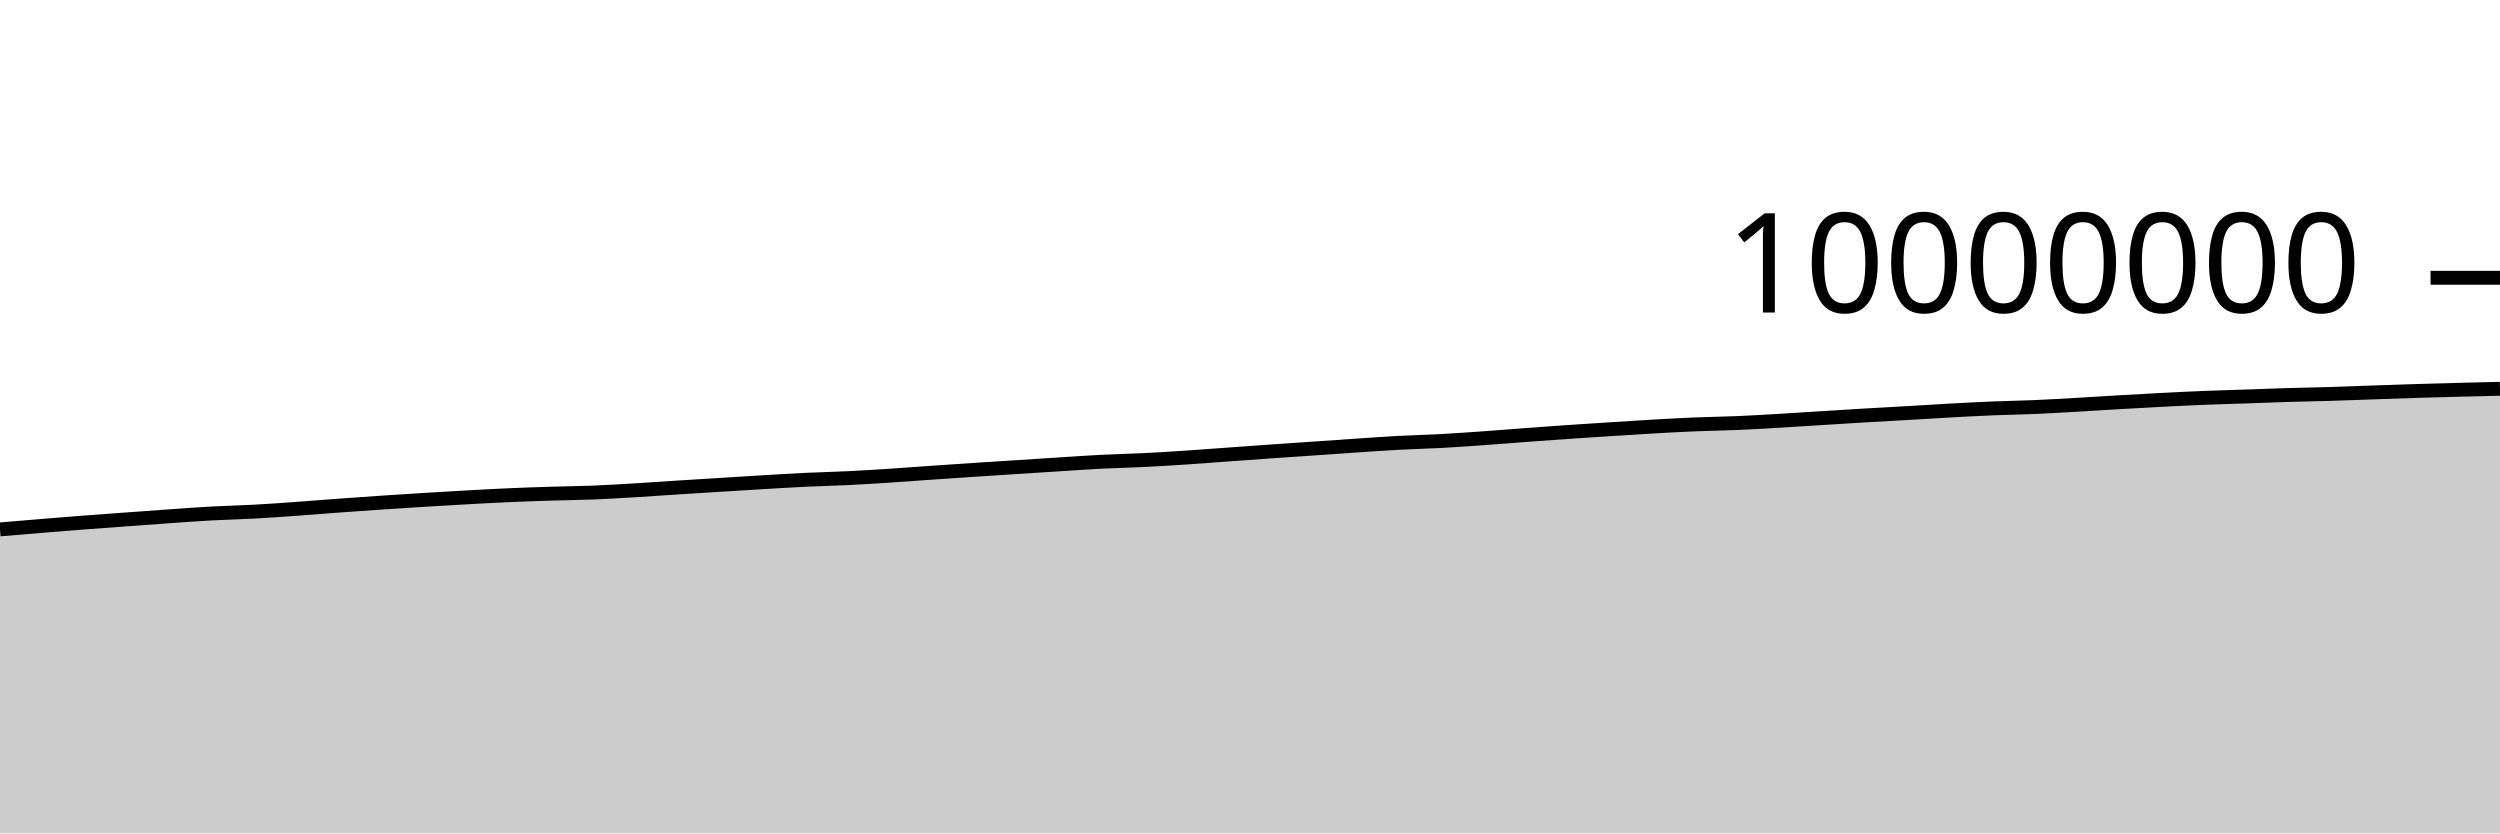
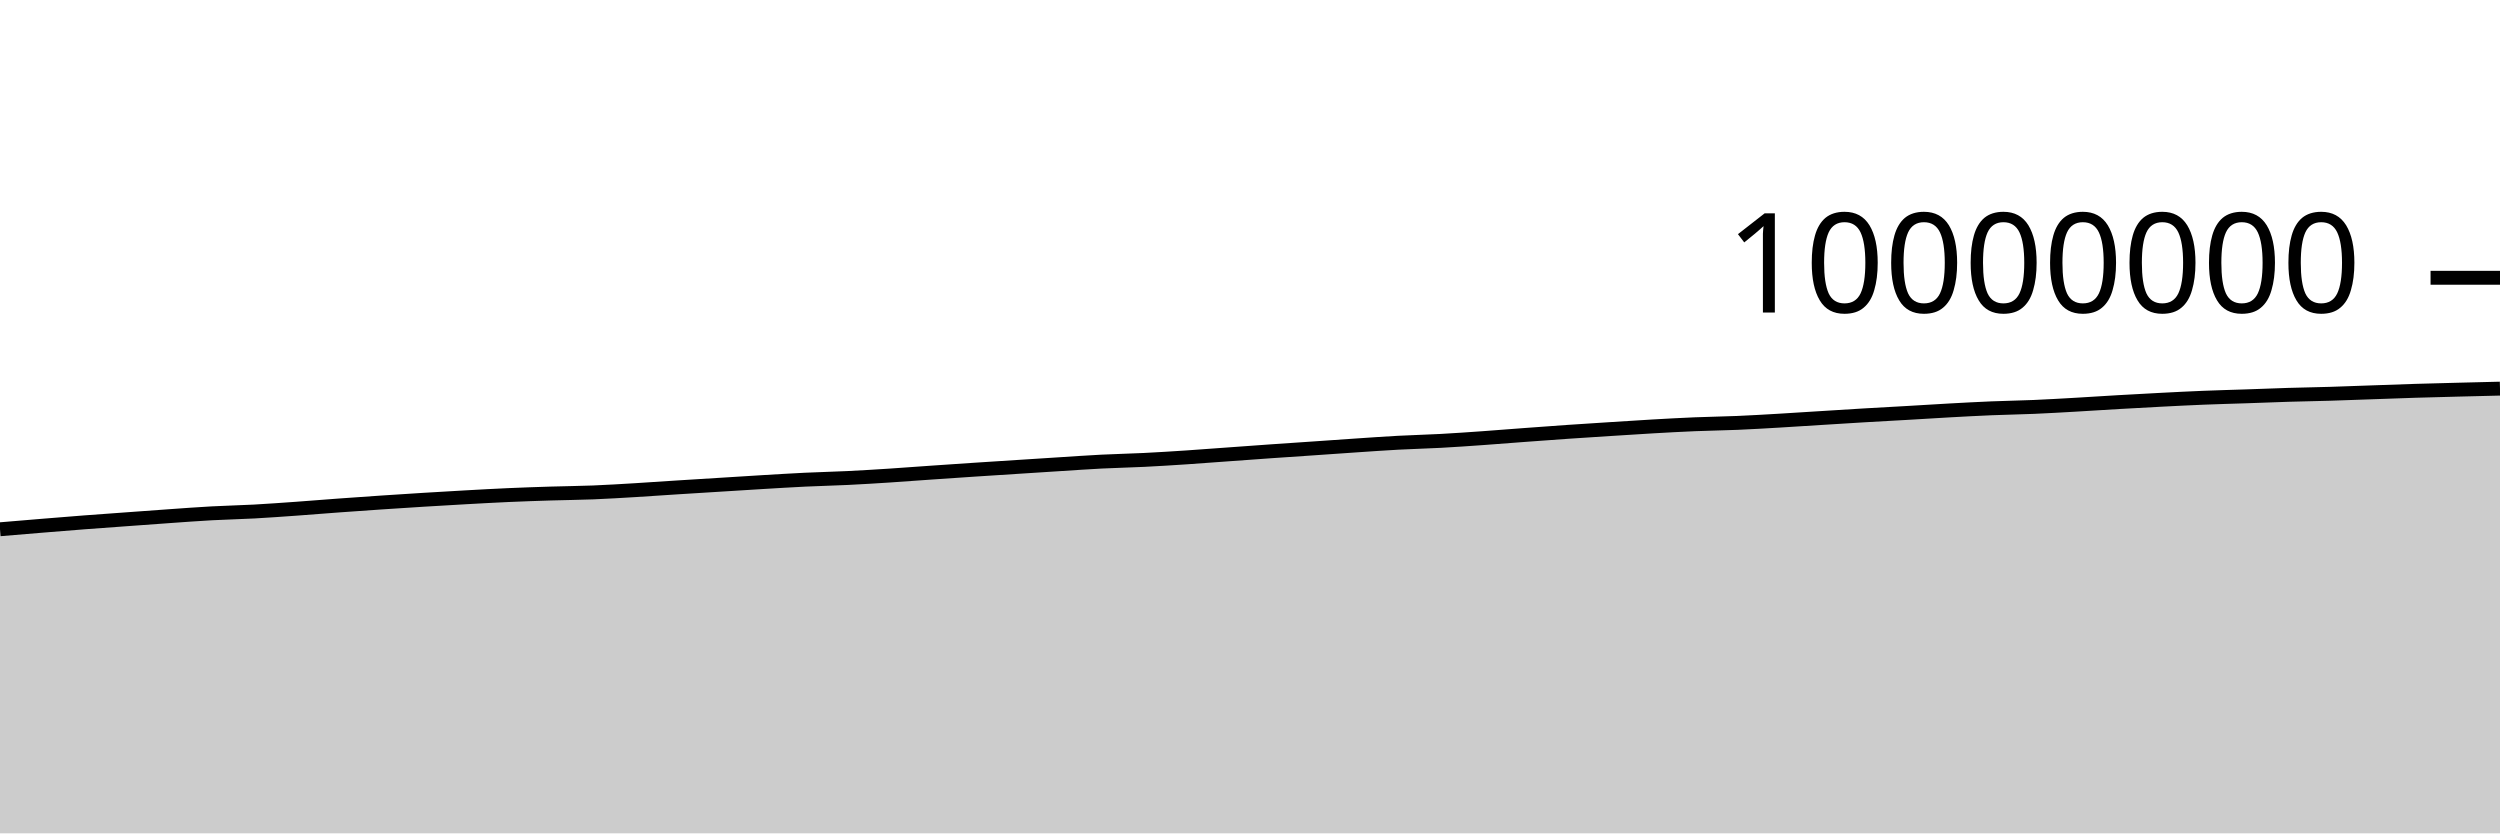
<svg xmlns="http://www.w3.org/2000/svg" viewBox="0 0 180 60">
  <g transform="translate(0,20)">
-     <path class="area" fill="rgba(0, 0, 0, 0.2)" d="M0,18.117C1.017,18.031,2.034,17.945,3.051,17.862C4.068,17.778,5.085,17.695,6.102,17.617C7.119,17.539,8.136,17.468,9.153,17.393C10.169,17.319,11.186,17.243,12.203,17.172C13.22,17.101,14.237,17.024,15.254,16.968C16.271,16.913,17.288,16.894,18.305,16.838C19.322,16.783,20.339,16.708,21.356,16.635C22.373,16.563,23.39,16.478,24.407,16.404C25.424,16.329,26.441,16.258,27.458,16.189C28.475,16.121,29.492,16.055,30.508,15.992C31.525,15.93,32.542,15.87,33.559,15.814C34.576,15.757,35.593,15.7,36.61,15.655C37.627,15.61,38.644,15.576,39.661,15.544C40.678,15.512,41.695,15.504,42.712,15.463C43.729,15.422,44.746,15.36,45.763,15.299C46.78,15.238,47.797,15.164,48.814,15.099C49.831,15.034,50.847,14.973,51.864,14.909C52.881,14.846,53.898,14.781,54.915,14.72C55.932,14.66,56.949,14.596,57.966,14.547C58.983,14.498,60,14.477,61.017,14.427C62.034,14.378,63.051,14.315,64.068,14.249C65.085,14.184,66.102,14.105,67.119,14.034C68.136,13.964,69.153,13.894,70.169,13.827C71.186,13.759,72.203,13.695,73.22,13.63C74.237,13.564,75.254,13.498,76.271,13.434C77.288,13.37,78.305,13.297,79.322,13.245C80.339,13.193,81.356,13.175,82.373,13.124C83.39,13.074,84.407,13.009,85.424,12.942C86.441,12.874,87.458,12.795,88.475,12.722C89.492,12.649,90.508,12.573,91.525,12.502C92.542,12.431,93.559,12.364,94.576,12.294C95.593,12.224,96.61,12.151,97.627,12.083C98.644,12.015,99.661,11.941,100.678,11.887C101.695,11.832,102.712,11.809,103.729,11.754C104.746,11.699,105.763,11.627,106.78,11.555C107.797,11.483,108.814,11.399,109.831,11.324C110.847,11.248,111.864,11.173,112.881,11.103C113.898,11.033,114.915,10.968,115.932,10.904C116.949,10.839,117.966,10.771,118.983,10.713C120,10.655,121.017,10.598,122.034,10.556C123.051,10.514,124.068,10.502,125.085,10.459C126.102,10.416,127.119,10.355,128.136,10.295C129.153,10.236,130.169,10.167,131.186,10.104C132.203,10.04,133.22,9.975,134.237,9.915C135.254,9.855,136.271,9.802,137.288,9.743C138.305,9.684,139.322,9.618,140.339,9.562C141.356,9.506,142.373,9.45,143.39,9.408C144.407,9.366,145.424,9.352,146.441,9.309C147.458,9.265,148.475,9.204,149.492,9.147C150.508,9.089,151.525,9.02,152.542,8.962C153.559,8.903,154.576,8.847,155.593,8.794C156.61,8.742,157.627,8.689,158.644,8.648C159.661,8.607,160.678,8.582,161.695,8.547C162.712,8.512,163.729,8.47,164.746,8.439C165.763,8.408,166.78,8.392,167.797,8.362C168.814,8.331,169.831,8.291,170.847,8.256C171.864,8.22,172.881,8.181,173.898,8.15C174.915,8.118,175.932,8.094,176.949,8.067C177.966,8.041,178.983,8.016,180,7.992L180,40C178.983,40,177.966,40,176.949,40C175.932,40,174.915,40,173.898,40C172.881,40,171.864,40,170.847,40C169.831,40,168.814,40,167.797,40C166.78,40,165.763,40,164.746,40C163.729,40,162.712,40,161.695,40C160.678,40,159.661,40,158.644,40C157.627,40,156.61,40,155.593,40C154.576,40,153.559,40,152.542,40C151.525,40,150.508,40,149.492,40C148.475,40,147.458,40,146.441,40C145.424,40,144.407,40,143.39,40C142.373,40,141.356,40,140.339,40C139.322,40,138.305,40,137.288,40C136.271,40,135.254,40,134.237,40C133.22,40,132.203,40,131.186,40C130.169,40,129.153,40,128.136,40C127.119,40,126.102,40,125.085,40C124.068,40,123.051,40,122.034,40C121.017,40,120,40,118.983,40C117.966,40,116.949,40,115.932,40C114.915,40,113.898,40,112.881,40C111.864,40,110.847,40,109.831,40C108.814,40,107.797,40,106.78,40C105.763,40,104.746,40,103.729,40C102.712,40,101.695,40,100.678,40C99.661,40,98.644,40,97.627,40C96.61,40,95.593,40,94.576,40C93.559,40,92.542,40,91.525,40C90.508,40,89.492,40,88.475,40C87.458,40,86.441,40,85.424,40C84.407,40,83.39,40,82.373,40C81.356,40,80.339,40,79.322,40C78.305,40,77.288,40,76.271,40C75.254,40,74.237,40,73.22,40C72.203,40,71.186,40,70.169,40C69.153,40,68.136,40,67.119,40C66.102,40,65.085,40,64.068,40C63.051,40,62.034,40,61.017,40C60,40,58.983,40,57.966,40C56.949,40,55.932,40,54.915,40C53.898,40,52.881,40,51.864,40C50.847,40,49.831,40,48.814,40C47.797,40,46.78,40,45.763,40C44.746,40,43.729,40,42.712,40C41.695,40,40.678,40,39.661,40C38.644,40,37.627,40,36.61,40C35.593,40,34.576,40,33.559,40C32.542,40,31.525,40,30.508,40C29.492,40,28.475,40,27.458,40C26.441,40,25.424,40,24.407,40C23.39,40,22.373,40,21.356,40C20.339,40,19.322,40,18.305,40C17.288,40,16.271,40,15.254,40C14.237,40,13.22,40,12.203,40C11.186,40,10.169,40,9.153,40C8.136,40,7.119,40,6.102,40C5.085,40,4.068,40,3.051,40C2.034,40,1.017,40,0,40Z" />
-     <path class="line" stroke="black" fill="none" d="M0,18.117C1.017,18.031,2.034,17.945,3.051,17.862C4.068,17.778,5.085,17.695,6.102,17.617C7.119,17.539,8.136,17.468,9.153,17.393C10.169,17.319,11.186,17.243,12.203,17.172C13.22,17.101,14.237,17.024,15.254,16.968C16.271,16.913,17.288,16.894,18.305,16.838C19.322,16.783,20.339,16.708,21.356,16.635C22.373,16.563,23.39,16.478,24.407,16.404C25.424,16.329,26.441,16.258,27.458,16.189C28.475,16.121,29.492,16.055,30.508,15.992C31.525,15.93,32.542,15.87,33.559,15.814C34.576,15.757,35.593,15.7,36.61,15.655C37.627,15.61,38.644,15.576,39.661,15.544C40.678,15.512,41.695,15.504,42.712,15.463C43.729,15.422,44.746,15.36,45.763,15.299C46.78,15.238,47.797,15.164,48.814,15.099C49.831,15.034,50.847,14.973,51.864,14.909C52.881,14.846,53.898,14.781,54.915,14.72C55.932,14.66,56.949,14.596,57.966,14.547C58.983,14.498,60,14.477,61.017,14.427C62.034,14.378,63.051,14.315,64.068,14.249C65.085,14.184,66.102,14.105,67.119,14.034C68.136,13.964,69.153,13.894,70.169,13.827C71.186,13.759,72.203,13.695,73.22,13.63C74.237,13.564,75.254,13.498,76.271,13.434C77.288,13.37,78.305,13.297,79.322,13.245C80.339,13.193,81.356,13.175,82.373,13.124C83.39,13.074,84.407,13.009,85.424,12.942C86.441,12.874,87.458,12.795,88.475,12.722C89.492,12.649,90.508,12.573,91.525,12.502C92.542,12.431,93.559,12.364,94.576,12.294C95.593,12.224,96.61,12.151,97.627,12.083C98.644,12.015,99.661,11.941,100.678,11.887C101.695,11.832,102.712,11.809,103.729,11.754C104.746,11.699,105.763,11.627,106.78,11.555C107.797,11.483,108.814,11.399,109.831,11.324C110.847,11.248,111.864,11.173,112.881,11.103C113.898,11.033,114.915,10.968,115.932,10.904C116.949,10.839,117.966,10.771,118.983,10.713C120,10.655,121.017,10.598,122.034,10.556C123.051,10.514,124.068,10.502,125.085,10.459C126.102,10.416,127.119,10.355,128.136,10.295C129.153,10.236,130.169,10.167,131.186,10.104C132.203,10.04,133.22,9.975,134.237,9.915C135.254,9.855,136.271,9.802,137.288,9.743C138.305,9.684,139.322,9.618,140.339,9.562C141.356,9.506,142.373,9.45,143.39,9.408C144.407,9.366,145.424,9.352,146.441,9.309C147.458,9.265,148.475,9.204,149.492,9.147C150.508,9.089,151.525,9.02,152.542,8.962C153.559,8.903,154.576,8.847,155.593,8.794C156.61,8.742,157.627,8.689,158.644,8.648C159.661,8.607,160.678,8.582,161.695,8.547C162.712,8.512,163.729,8.47,164.746,8.439C165.763,8.408,166.78,8.392,167.797,8.362C168.814,8.331,169.831,8.291,170.847,8.256C171.864,8.22,172.881,8.181,173.898,8.15C174.915,8.118,175.932,8.094,176.949,8.067C177.966,8.041,178.983,8.016,180,7.992" />
+     <path class="area" fill="rgba(0, 0, 0, 0.2)" d="M0,18.107C1.017,18.021,2.034,17.935,3.051,17.852C4.068,17.769,5.085,17.685,6.102,17.607C7.119,17.529,8.136,17.458,9.153,17.384C10.169,17.31,11.186,17.233,12.203,17.163C13.22,17.092,14.237,17.014,15.254,16.959C16.271,16.903,17.288,16.884,18.305,16.829C19.322,16.773,20.339,16.698,21.356,16.626C22.373,16.553,23.39,16.468,24.407,16.394C25.424,16.32,26.441,16.248,27.458,16.18C28.475,16.111,29.492,16.045,30.508,15.983C31.525,15.92,32.542,15.86,33.559,15.804C34.576,15.748,35.593,15.69,36.61,15.645C37.627,15.6,38.644,15.566,39.661,15.534C40.678,15.503,41.695,15.494,42.712,15.454C43.729,15.413,44.746,15.35,45.763,15.289C46.78,15.229,47.797,15.155,48.814,15.09C49.831,15.025,50.847,14.963,51.864,14.9C52.881,14.837,53.898,14.771,54.915,14.71C55.932,14.65,56.949,14.586,57.966,14.537C58.983,14.488,60,14.467,61.017,14.417C62.034,14.368,63.051,14.305,64.068,14.239C65.085,14.174,66.102,14.095,67.119,14.024C68.136,13.954,69.153,13.884,70.169,13.817C71.186,13.749,72.203,13.685,73.22,13.62C74.237,13.554,75.254,13.489,76.271,13.424C77.288,13.36,78.305,13.287,79.322,13.235C80.339,13.183,81.356,13.165,82.373,13.114C83.39,13.064,84.407,12.999,85.424,12.932C86.441,12.865,87.458,12.785,88.475,12.712C89.492,12.639,90.508,12.563,91.525,12.492C92.542,12.421,93.559,12.354,94.576,12.284C95.593,12.214,96.61,12.141,97.627,12.073C98.644,12.005,99.661,11.931,100.678,11.877C101.695,11.822,102.712,11.799,103.729,11.744C104.746,11.689,105.763,11.617,106.78,11.545C107.797,11.473,108.814,11.389,109.831,11.314C110.847,11.238,111.864,11.163,112.881,11.093C113.898,11.023,114.915,10.958,115.932,10.894C116.949,10.829,117.966,10.761,118.983,10.703C120,10.645,121.017,10.588,122.034,10.546C123.051,10.504,124.068,10.492,125.085,10.449C126.102,10.406,127.119,10.345,128.136,10.285C129.153,10.226,130.169,10.157,131.186,10.094C132.203,10.03,133.22,9.965,134.237,9.905C135.254,9.845,136.271,9.792,137.288,9.733C138.305,9.674,139.322,9.608,140.339,9.552C141.356,9.496,142.373,9.44,143.39,9.398C144.407,9.356,145.424,9.342,146.441,9.298C147.458,9.255,148.475,9.194,149.492,9.136C150.508,9.079,151.525,9.01,152.542,8.951C153.559,8.893,154.576,8.837,155.593,8.784C156.61,8.732,157.627,8.679,158.644,8.638C159.661,8.596,160.678,8.572,161.695,8.537C162.712,8.502,163.729,8.46,164.746,8.429C165.763,8.398,166.78,8.382,167.797,8.352C168.814,8.321,169.831,8.281,170.847,8.245C171.864,8.21,172.881,8.171,173.898,8.139C174.915,8.108,175.932,8.084,176.949,8.057C177.966,8.031,178.983,8.006,180,7.981L180,40C178.983,40,177.966,40,176.949,40C175.932,40,174.915,40,173.898,40C172.881,40,171.864,40,170.847,40C169.831,40,168.814,40,167.797,40C166.78,40,165.763,40,164.746,40C163.729,40,162.712,40,161.695,40C160.678,40,159.661,40,158.644,40C157.627,40,156.61,40,155.593,40C154.576,40,153.559,40,152.542,40C151.525,40,150.508,40,149.492,40C148.475,40,147.458,40,146.441,40C145.424,40,144.407,40,143.39,40C142.373,40,141.356,40,140.339,40C139.322,40,138.305,40,137.288,40C136.271,40,135.254,40,134.237,40C133.22,40,132.203,40,131.186,40C130.169,40,129.153,40,128.136,40C127.119,40,126.102,40,125.085,40C124.068,40,123.051,40,122.034,40C121.017,40,120,40,118.983,40C117.966,40,116.949,40,115.932,40C114.915,40,113.898,40,112.881,40C111.864,40,110.847,40,109.831,40C108.814,40,107.797,40,106.78,40C105.763,40,104.746,40,103.729,40C102.712,40,101.695,40,100.678,40C99.661,40,98.644,40,97.627,40C96.61,40,95.593,40,94.576,40C93.559,40,92.542,40,91.525,40C90.508,40,89.492,40,88.475,40C87.458,40,86.441,40,85.424,40C84.407,40,83.39,40,82.373,40C81.356,40,80.339,40,79.322,40C78.305,40,77.288,40,76.271,40C75.254,40,74.237,40,73.22,40C72.203,40,71.186,40,70.169,40C69.153,40,68.136,40,67.119,40C66.102,40,65.085,40,64.068,40C63.051,40,62.034,40,61.017,40C60,40,58.983,40,57.966,40C56.949,40,55.932,40,54.915,40C53.898,40,52.881,40,51.864,40C50.847,40,49.831,40,48.814,40C47.797,40,46.78,40,45.763,40C44.746,40,43.729,40,42.712,40C41.695,40,40.678,40,39.661,40C38.644,40,37.627,40,36.61,40C35.593,40,34.576,40,33.559,40C32.542,40,31.525,40,30.508,40C29.492,40,28.475,40,27.458,40C26.441,40,25.424,40,24.407,40C23.39,40,22.373,40,21.356,40C20.339,40,19.322,40,18.305,40C17.288,40,16.271,40,15.254,40C14.237,40,13.22,40,12.203,40C11.186,40,10.169,40,9.153,40C8.136,40,7.119,40,6.102,40C5.085,40,4.068,40,3.051,40C2.034,40,1.017,40,0,40Z" />
+     <path class="line" stroke="black" fill="none" d="M0,18.107C1.017,18.021,2.034,17.935,3.051,17.852C4.068,17.769,5.085,17.685,6.102,17.607C7.119,17.529,8.136,17.458,9.153,17.384C10.169,17.31,11.186,17.233,12.203,17.163C13.22,17.092,14.237,17.014,15.254,16.959C16.271,16.903,17.288,16.884,18.305,16.829C19.322,16.773,20.339,16.698,21.356,16.626C22.373,16.553,23.39,16.468,24.407,16.394C25.424,16.32,26.441,16.248,27.458,16.18C28.475,16.111,29.492,16.045,30.508,15.983C31.525,15.92,32.542,15.86,33.559,15.804C34.576,15.748,35.593,15.69,36.61,15.645C37.627,15.6,38.644,15.566,39.661,15.534C40.678,15.503,41.695,15.494,42.712,15.454C43.729,15.413,44.746,15.35,45.763,15.289C46.78,15.229,47.797,15.155,48.814,15.09C49.831,15.025,50.847,14.963,51.864,14.9C52.881,14.837,53.898,14.771,54.915,14.71C55.932,14.65,56.949,14.586,57.966,14.537C58.983,14.488,60,14.467,61.017,14.417C62.034,14.368,63.051,14.305,64.068,14.239C65.085,14.174,66.102,14.095,67.119,14.024C68.136,13.954,69.153,13.884,70.169,13.817C71.186,13.749,72.203,13.685,73.22,13.62C74.237,13.554,75.254,13.489,76.271,13.424C77.288,13.36,78.305,13.287,79.322,13.235C80.339,13.183,81.356,13.165,82.373,13.114C83.39,13.064,84.407,12.999,85.424,12.932C86.441,12.865,87.458,12.785,88.475,12.712C89.492,12.639,90.508,12.563,91.525,12.492C92.542,12.421,93.559,12.354,94.576,12.284C95.593,12.214,96.61,12.141,97.627,12.073C98.644,12.005,99.661,11.931,100.678,11.877C101.695,11.822,102.712,11.799,103.729,11.744C104.746,11.689,105.763,11.617,106.78,11.545C107.797,11.473,108.814,11.389,109.831,11.314C110.847,11.238,111.864,11.163,112.881,11.093C113.898,11.023,114.915,10.958,115.932,10.894C116.949,10.829,117.966,10.761,118.983,10.703C120,10.645,121.017,10.588,122.034,10.546C123.051,10.504,124.068,10.492,125.085,10.449C126.102,10.406,127.119,10.345,128.136,10.285C129.153,10.226,130.169,10.157,131.186,10.094C132.203,10.03,133.22,9.965,134.237,9.905C135.254,9.845,136.271,9.792,137.288,9.733C138.305,9.674,139.322,9.608,140.339,9.552C141.356,9.496,142.373,9.44,143.39,9.398C144.407,9.356,145.424,9.342,146.441,9.298C147.458,9.255,148.475,9.194,149.492,9.136C150.508,9.079,151.525,9.01,152.542,8.951C153.559,8.893,154.576,8.837,155.593,8.784C156.61,8.732,157.627,8.679,158.644,8.638C159.661,8.596,160.678,8.572,161.695,8.537C162.712,8.502,163.729,8.46,164.746,8.429C165.763,8.398,166.78,8.382,167.797,8.352C168.814,8.321,169.831,8.281,170.847,8.245C171.864,8.21,172.881,8.171,173.898,8.139C174.915,8.108,175.932,8.084,176.949,8.057C177.966,8.031,178.983,8.006,180,7.981" />
    <path class="axis-ceiling" stroke-width="1" stroke="black" fill="none" d="M175,0L180,0" />
    <text class="axis-ceiling-label" font-family="sans-serif" text-anchor="end" font-size="10px" x="170" y="2.5">10000000</text>
  </g>
</svg>
